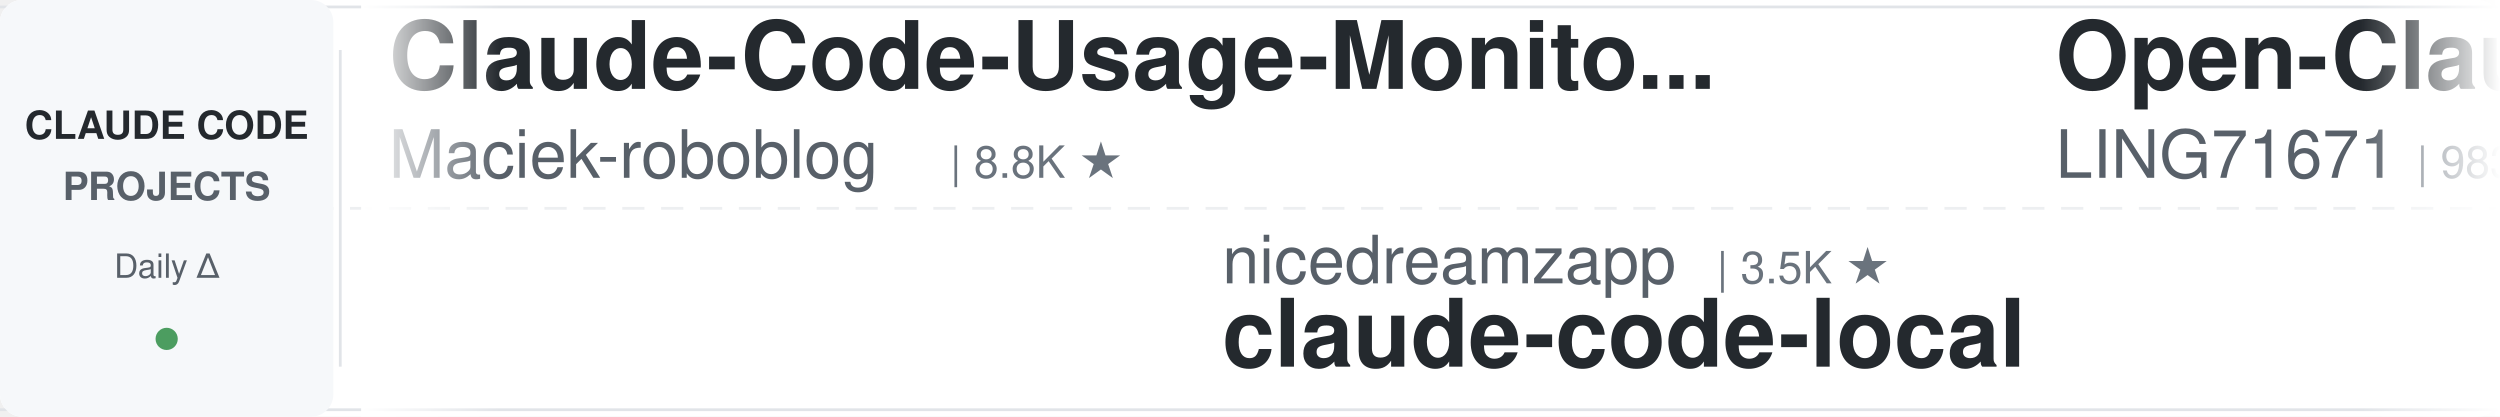
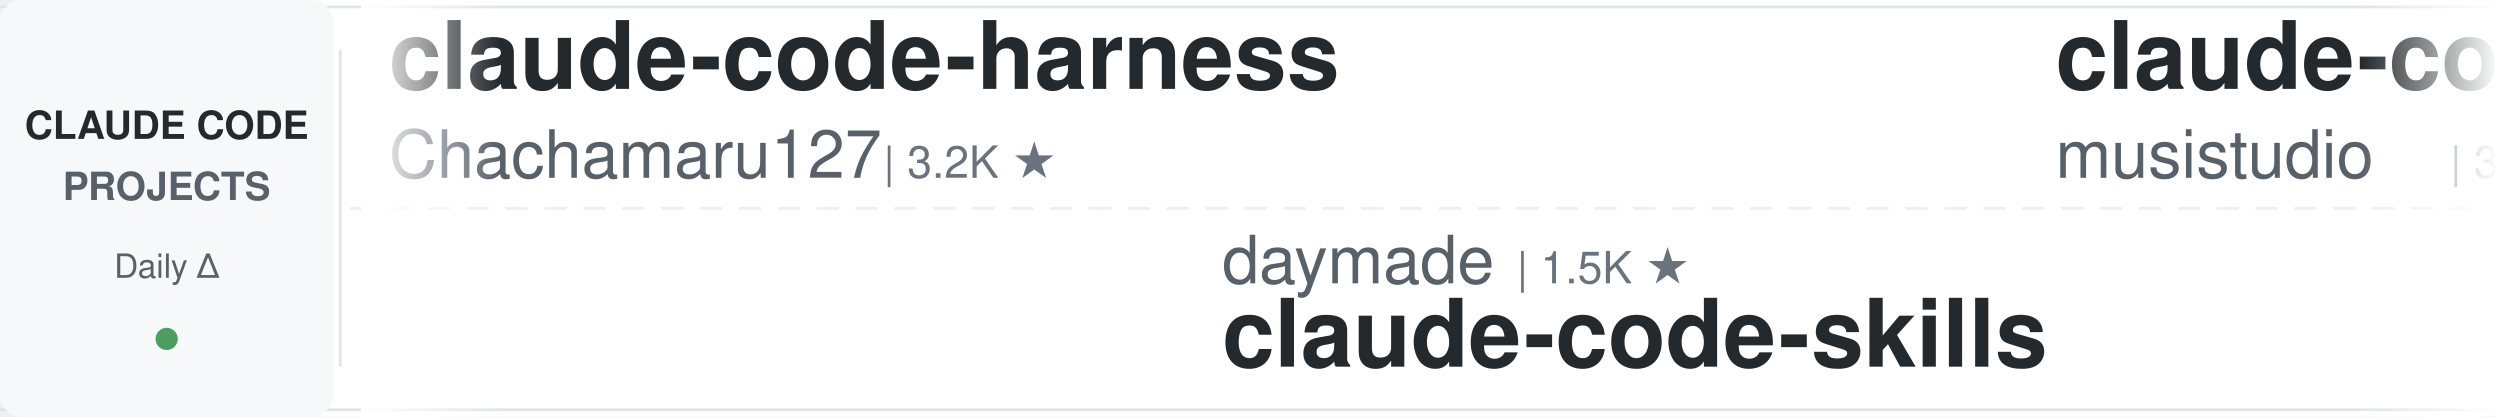
<svg xmlns="http://www.w3.org/2000/svg" width="900" height="150">
  <defs>
    <linearGradient id="leftFade" x1="0%" y1="0%" x2="100%" y2="0%">
      <stop offset="0%" style="stop-color:#ffffff;stop-opacity:1" />
      <stop offset="100%" style="stop-color:#ffffff;stop-opacity:0" />
    </linearGradient>
    <linearGradient id="rightFade" x1="0%" y1="0%" x2="100%" y2="0%">
      <stop offset="0%" style="stop-color:#ffffff;stop-opacity:0" />
      <stop offset="100%" style="stop-color:#ffffff;stop-opacity:1" />
    </linearGradient>
  </defs>
  <rect width="900" height="150" fill="#ffffff" rx="8" />
  <rect x="0" y="2" width="900" height="1" fill="#e1e4e8" />
  <rect x="0" y="147" width="900" height="1" fill="#e1e4e8" />
  <line x1="0" y1="75" x2="900" y2="75" stroke="#e1e4e8" stroke-width="1" stroke-dasharray="8 6" opacity="0.6" />
  <rect x="0" y="0" width="120" height="150" fill="#f6f8fa" rx="8" />
  <text x="60" y="50" font-family="-apple-system, BlinkMacSystemFont, 'Segoe UI', Helvetica, Arial, sans-serif" font-size="14" font-weight="600" fill="#24292e" text-anchor="middle">CLAUDE CODE</text>
  <text x="60" y="72" font-family="-apple-system, BlinkMacSystemFont, 'Segoe UI', Helvetica, Arial, sans-serif" font-size="14" font-weight="600" fill="#586069" text-anchor="middle">PROJECTS</text>
  <text x="60" y="100" font-family="-apple-system, BlinkMacSystemFont, 'Segoe UI', Helvetica, Arial, sans-serif" font-size="12" font-weight="500" fill="#586069" text-anchor="middle">Daily Δ</text>
  <circle cx="60" cy="122" r="4" fill="#22863a" opacity="0.8" />
  <rect x="122" y="18" width="1" height="114" fill="#e1e4e8" />
  <clipPath id="tickerClip">
    <rect x="130" y="0" width="770" height="150" />
  </clipPath>
  <g clip-path="url(#tickerClip)">
    <g id="tickerItems">
      <animateTransform attributeName="transform" attributeType="XML" type="translate" from="0 0" to="-3000 0" dur="54s" repeatCount="indefinite" />
      <g transform="translate(0, 0)">
-         <text x="140" y="32" font-family="-apple-system, BlinkMacSystemFont, 'Segoe UI', Helvetica, Arial, sans-serif" font-size="34" font-weight="600" fill="#24292e">Claude-Code-Usage-Monito...</text>
-         <text x="140" y="64" font-family="-apple-system, BlinkMacSystemFont, 'Segoe UI', Helvetica, Arial, sans-serif" font-size="24" font-weight="400" fill="#586069">Maciek-roboblog</text>
-         <text x="342" y="64" font-family="-apple-system, BlinkMacSystemFont, 'Segoe UI', Helvetica, Arial, sans-serif" font-size="16" font-weight="500" fill="#6a737d">| 8.8K ★</text>
+         <text x="140" y="32" font-family="-apple-system, BlinkMacSystemFont, 'Segoe UI', Helvetica, Arial, sans-serif" font-size="34" font-weight="600" fill="#24292e">claude-code-harness</text>
+         <text x="140" y="64" font-family="-apple-system, BlinkMacSystemFont, 'Segoe UI', Helvetica, Arial, sans-serif" font-size="24" font-weight="400" fill="#586069">Chachamaru127</text>
+         <text x="318" y="64" font-family="-apple-system, BlinkMacSystemFont, 'Segoe UI', Helvetica, Arial, sans-serif" font-size="16" font-weight="500" fill="#6a737d">| 3.2K ★</text>
      </g>
      <g transform="translate(300, 0)">
-         <text x="140" y="102" font-family="-apple-system, BlinkMacSystemFont, 'Segoe UI', Helvetica, Arial, sans-serif" font-size="24" font-weight="400" fill="#586069">nicedreamzapp</text>
-         <text x="318" y="102" font-family="-apple-system, BlinkMacSystemFont, 'Segoe UI', Helvetica, Arial, sans-serif" font-size="16" font-weight="500" fill="#6a737d">| 3.5K ★</text>
-         <text x="140" y="132" font-family="-apple-system, BlinkMacSystemFont, 'Segoe UI', Helvetica, Arial, sans-serif" font-size="34" font-weight="600" fill="#24292e">claude-code-local</text>
+         <text x="140" y="102" font-family="-apple-system, BlinkMacSystemFont, 'Segoe UI', Helvetica, Arial, sans-serif" font-size="24" font-weight="400" fill="#586069">daymade</text>
+         <text x="246" y="102" font-family="-apple-system, BlinkMacSystemFont, 'Segoe UI', Helvetica, Arial, sans-serif" font-size="16" font-weight="500" fill="#6a737d">| 1.5K ★</text>
+         <text x="140" y="132" font-family="-apple-system, BlinkMacSystemFont, 'Segoe UI', Helvetica, Arial, sans-serif" font-size="34" font-weight="600" fill="#24292e">claude-code-skills</text>
      </g>
      <g transform="translate(600, 0)">
-         <text x="140" y="32" font-family="-apple-system, BlinkMacSystemFont, 'Segoe UI', Helvetica, Arial, sans-serif" font-size="34" font-weight="600" fill="#24292e">Open-ClaudeCode</text>
-         <text x="140" y="64" font-family="-apple-system, BlinkMacSystemFont, 'Segoe UI', Helvetica, Arial, sans-serif" font-size="24" font-weight="400" fill="#586069">LING71671</text>
-         <text x="270" y="64" font-family="-apple-system, BlinkMacSystemFont, 'Segoe UI', Helvetica, Arial, sans-serif" font-size="16" font-weight="500" fill="#6a737d">| 983 ★</text>
+         <text x="140" y="32" font-family="-apple-system, BlinkMacSystemFont, 'Segoe UI', Helvetica, Arial, sans-serif" font-size="34" font-weight="600" fill="#24292e">claude-code-router</text>
+         <text x="140" y="64" font-family="-apple-system, BlinkMacSystemFont, 'Segoe UI', Helvetica, Arial, sans-serif" font-size="24" font-weight="400" fill="#586069">musistudio</text>
+         <text x="282" y="64" font-family="-apple-system, BlinkMacSystemFont, 'Segoe UI', Helvetica, Arial, sans-serif" font-size="16" font-weight="500" fill="#6a737d">| 38.1K ★</text>
      </g>
      <g transform="translate(900, 0)">
-         <text x="140" y="102" font-family="-apple-system, BlinkMacSystemFont, 'Segoe UI', Helvetica, Arial, sans-serif" font-size="24" font-weight="400" fill="#586069">OneRedOak</text>
-         <text x="270" y="102" font-family="-apple-system, BlinkMacSystemFont, 'Segoe UI', Helvetica, Arial, sans-serif" font-size="16" font-weight="500" fill="#6a737d">| 3.9K ★</text>
-         <text x="140" y="132" font-family="-apple-system, BlinkMacSystemFont, 'Segoe UI', Helvetica, Arial, sans-serif" font-size="34" font-weight="600" fill="#24292e">claude-code-workflows</text>
+         <text x="140" y="102" font-family="-apple-system, BlinkMacSystemFont, 'Segoe UI', Helvetica, Arial, sans-serif" font-size="24" font-weight="400" fill="#586069">VoltAgent</text>
+         <text x="270" y="102" font-family="-apple-system, BlinkMacSystemFont, 'Segoe UI', Helvetica, Arial, sans-serif" font-size="16" font-weight="500" fill="#6a737d">| 26.5K ★</text>
+         <text x="140" y="132" font-family="-apple-system, BlinkMacSystemFont, 'Segoe UI', Helvetica, Arial, sans-serif" font-size="34" font-weight="600" fill="#24292e">awesome-claude-code-suba...</text>
      </g>
      <g transform="translate(1200, 0)">
-         <text x="140" y="32" font-family="-apple-system, BlinkMacSystemFont, 'Segoe UI', Helvetica, Arial, sans-serif" font-size="34" font-weight="600" fill="#24292e">system_prompts_leaks</text>
-         <text x="140" y="64" font-family="-apple-system, BlinkMacSystemFont, 'Segoe UI', Helvetica, Arial, sans-serif" font-size="24" font-weight="400" fill="#586069">asgeirtj</text>
-         <text x="258" y="64" font-family="-apple-system, BlinkMacSystemFont, 'Segoe UI', Helvetica, Arial, sans-serif" font-size="16" font-weight="500" fill="#6a737d">| 71.1K ★</text>
+         <text x="140" y="32" font-family="-apple-system, BlinkMacSystemFont, 'Segoe UI', Helvetica, Arial, sans-serif" font-size="34" font-weight="600" fill="#24292e">claude-code-templates</text>
+         <text x="140" y="64" font-family="-apple-system, BlinkMacSystemFont, 'Segoe UI', Helvetica, Arial, sans-serif" font-size="24" font-weight="400" fill="#586069">davila7</text>
+         <text x="246" y="64" font-family="-apple-system, BlinkMacSystemFont, 'Segoe UI', Helvetica, Arial, sans-serif" font-size="16" font-weight="500" fill="#6a737d">| 33.3K ★</text>
      </g>
      <g transform="translate(1500, 0)">
-         <text x="140" y="102" font-family="-apple-system, BlinkMacSystemFont, 'Segoe UI', Helvetica, Arial, sans-serif" font-size="24" font-weight="400" fill="#586069">shareAI-lab</text>
-         <text x="294" y="102" font-family="-apple-system, BlinkMacSystemFont, 'Segoe UI', Helvetica, Arial, sans-serif" font-size="16" font-weight="500" fill="#6a737d">| 80.2K ★</text>
-         <text x="140" y="132" font-family="-apple-system, BlinkMacSystemFont, 'Segoe UI', Helvetica, Arial, sans-serif" font-size="34" font-weight="600" fill="#24292e">learn-claude-code</text>
+         <text x="140" y="102" font-family="-apple-system, BlinkMacSystemFont, 'Segoe UI', Helvetica, Arial, sans-serif" font-size="24" font-weight="400" fill="#586069">wesammustafa</text>
+         <text x="306" y="102" font-family="-apple-system, BlinkMacSystemFont, 'Segoe UI', Helvetica, Arial, sans-serif" font-size="16" font-weight="500" fill="#6a737d">| 3.7K ★</text>
+         <text x="140" y="132" font-family="-apple-system, BlinkMacSystemFont, 'Segoe UI', Helvetica, Arial, sans-serif" font-size="34" font-weight="600" fill="#24292e">Claude-Code-Quest</text>
      </g>
      <g transform="translate(1800, 0)">
-         <text x="140" y="32" font-family="-apple-system, BlinkMacSystemFont, 'Segoe UI', Helvetica, Arial, sans-serif" font-size="34" font-weight="600" fill="#24292e">claude-code-source</text>
-         <text x="140" y="64" font-family="-apple-system, BlinkMacSystemFont, 'Segoe UI', Helvetica, Arial, sans-serif" font-size="24" font-weight="400" fill="#586069">hangsman</text>
-         <text x="258" y="64" font-family="-apple-system, BlinkMacSystemFont, 'Segoe UI', Helvetica, Arial, sans-serif" font-size="16" font-weight="500" fill="#6a737d">| 800 ★</text>
+         <text x="140" y="32" font-family="-apple-system, BlinkMacSystemFont, 'Segoe UI', Helvetica, Arial, sans-serif" font-size="34" font-weight="600" fill="#24292e">claude_code_src</text>
+         <text x="140" y="64" font-family="-apple-system, BlinkMacSystemFont, 'Segoe UI', Helvetica, Arial, sans-serif" font-size="24" font-weight="400" fill="#586069">ponponon</text>
+         <text x="258" y="64" font-family="-apple-system, BlinkMacSystemFont, 'Segoe UI', Helvetica, Arial, sans-serif" font-size="16" font-weight="500" fill="#6a737d">| 2.3K ★</text>
      </g>
      <g transform="translate(2100, 0)">
-         <text x="140" y="102" font-family="-apple-system, BlinkMacSystemFont, 'Segoe UI', Helvetica, Arial, sans-serif" font-size="24" font-weight="400" fill="#586069">ponponon</text>
-         <text x="258" y="102" font-family="-apple-system, BlinkMacSystemFont, 'Segoe UI', Helvetica, Arial, sans-serif" font-size="16" font-weight="500" fill="#6a737d">| 2.3K ★</text>
-         <text x="140" y="132" font-family="-apple-system, BlinkMacSystemFont, 'Segoe UI', Helvetica, Arial, sans-serif" font-size="34" font-weight="600" fill="#24292e">claude_code_src</text>
+         <text x="140" y="102" font-family="-apple-system, BlinkMacSystemFont, 'Segoe UI', Helvetica, Arial, sans-serif" font-size="24" font-weight="400" fill="#586069">FlorianBruniaux</text>
+         <text x="342" y="102" font-family="-apple-system, BlinkMacSystemFont, 'Segoe UI', Helvetica, Arial, sans-serif" font-size="16" font-weight="500" fill="#6a737d">| 6.4K ★</text>
+         <text x="140" y="132" font-family="-apple-system, BlinkMacSystemFont, 'Segoe UI', Helvetica, Arial, sans-serif" font-size="34" font-weight="600" fill="#24292e">claude-code-ultimate-gui...</text>
      </g>
      <g transform="translate(2400, 0)">
-         <text x="140" y="32" font-family="-apple-system, BlinkMacSystemFont, 'Segoe UI', Helvetica, Arial, sans-serif" font-size="34" font-weight="600" fill="#24292e">claude-code-source</text>
-         <text x="140" y="64" font-family="-apple-system, BlinkMacSystemFont, 'Segoe UI', Helvetica, Arial, sans-serif" font-size="24" font-weight="400" fill="#586069">AprilNEA</text>
-         <text x="258" y="64" font-family="-apple-system, BlinkMacSystemFont, 'Segoe UI', Helvetica, Arial, sans-serif" font-size="16" font-weight="500" fill="#6a737d">| 392 ★</text>
+         <text x="140" y="32" font-family="-apple-system, BlinkMacSystemFont, 'Segoe UI', Helvetica, Arial, sans-serif" font-size="34" font-weight="600" fill="#24292e">claude-code-system-promp...</text>
+         <text x="140" y="64" font-family="-apple-system, BlinkMacSystemFont, 'Segoe UI', Helvetica, Arial, sans-serif" font-size="24" font-weight="400" fill="#586069">Piebald-AI</text>
+         <text x="282" y="64" font-family="-apple-system, BlinkMacSystemFont, 'Segoe UI', Helvetica, Arial, sans-serif" font-size="16" font-weight="500" fill="#6a737d">| 13.1K ★</text>
      </g>
      <g transform="translate(2700, 0)">
-         <text x="140" y="102" font-family="-apple-system, BlinkMacSystemFont, 'Segoe UI', Helvetica, Arial, sans-serif" font-size="24" font-weight="400" fill="#586069">Cranot</text>
-         <text x="234" y="102" font-family="-apple-system, BlinkMacSystemFont, 'Segoe UI', Helvetica, Arial, sans-serif" font-size="16" font-weight="500" fill="#6a737d">| 2.9K ★</text>
-         <text x="140" y="132" font-family="-apple-system, BlinkMacSystemFont, 'Segoe UI', Helvetica, Arial, sans-serif" font-size="34" font-weight="600" fill="#24292e">claude-code-guide</text>
+         <text x="140" y="102" font-family="-apple-system, BlinkMacSystemFont, 'Segoe UI', Helvetica, Arial, sans-serif" font-size="24" font-weight="400" fill="#586069">anthropics</text>
+         <text x="282" y="102" font-family="-apple-system, BlinkMacSystemFont, 'Segoe UI', Helvetica, Arial, sans-serif" font-size="16" font-weight="500" fill="#6a737d">| 6.8K ★</text>
+         <text x="140" y="132" font-family="-apple-system, BlinkMacSystemFont, 'Segoe UI', Helvetica, Arial, sans-serif" font-size="34" font-weight="600" fill="#24292e">claude-code-security-rev...</text>
      </g>
      <g transform="translate(3000, 0)">
-         <text x="140" y="32" font-family="-apple-system, BlinkMacSystemFont, 'Segoe UI', Helvetica, Arial, sans-serif" font-size="34" font-weight="600" fill="#24292e">Claude-Code-Usage-Monito...</text>
-         <text x="140" y="64" font-family="-apple-system, BlinkMacSystemFont, 'Segoe UI', Helvetica, Arial, sans-serif" font-size="24" font-weight="400" fill="#586069">Maciek-roboblog</text>
-         <text x="342" y="64" font-family="-apple-system, BlinkMacSystemFont, 'Segoe UI', Helvetica, Arial, sans-serif" font-size="16" font-weight="500" fill="#6a737d">| 8.8K ★</text>
+         <text x="140" y="32" font-family="-apple-system, BlinkMacSystemFont, 'Segoe UI', Helvetica, Arial, sans-serif" font-size="34" font-weight="600" fill="#24292e">claude-code-harness</text>
+         <text x="140" y="64" font-family="-apple-system, BlinkMacSystemFont, 'Segoe UI', Helvetica, Arial, sans-serif" font-size="24" font-weight="400" fill="#586069">Chachamaru127</text>
+         <text x="318" y="64" font-family="-apple-system, BlinkMacSystemFont, 'Segoe UI', Helvetica, Arial, sans-serif" font-size="16" font-weight="500" fill="#6a737d">| 3.2K ★</text>
      </g>
      <g transform="translate(3300, 0)">
-         <text x="140" y="102" font-family="-apple-system, BlinkMacSystemFont, 'Segoe UI', Helvetica, Arial, sans-serif" font-size="24" font-weight="400" fill="#586069">nicedreamzapp</text>
-         <text x="318" y="102" font-family="-apple-system, BlinkMacSystemFont, 'Segoe UI', Helvetica, Arial, sans-serif" font-size="16" font-weight="500" fill="#6a737d">| 3.5K ★</text>
-         <text x="140" y="132" font-family="-apple-system, BlinkMacSystemFont, 'Segoe UI', Helvetica, Arial, sans-serif" font-size="34" font-weight="600" fill="#24292e">claude-code-local</text>
+         <text x="140" y="102" font-family="-apple-system, BlinkMacSystemFont, 'Segoe UI', Helvetica, Arial, sans-serif" font-size="24" font-weight="400" fill="#586069">daymade</text>
+         <text x="246" y="102" font-family="-apple-system, BlinkMacSystemFont, 'Segoe UI', Helvetica, Arial, sans-serif" font-size="16" font-weight="500" fill="#6a737d">| 1.5K ★</text>
+         <text x="140" y="132" font-family="-apple-system, BlinkMacSystemFont, 'Segoe UI', Helvetica, Arial, sans-serif" font-size="34" font-weight="600" fill="#24292e">claude-code-skills</text>
      </g>
      <g transform="translate(3600, 0)">
-         <text x="140" y="32" font-family="-apple-system, BlinkMacSystemFont, 'Segoe UI', Helvetica, Arial, sans-serif" font-size="34" font-weight="600" fill="#24292e">Open-ClaudeCode</text>
-         <text x="140" y="64" font-family="-apple-system, BlinkMacSystemFont, 'Segoe UI', Helvetica, Arial, sans-serif" font-size="24" font-weight="400" fill="#586069">LING71671</text>
-         <text x="270" y="64" font-family="-apple-system, BlinkMacSystemFont, 'Segoe UI', Helvetica, Arial, sans-serif" font-size="16" font-weight="500" fill="#6a737d">| 983 ★</text>
+         <text x="140" y="32" font-family="-apple-system, BlinkMacSystemFont, 'Segoe UI', Helvetica, Arial, sans-serif" font-size="34" font-weight="600" fill="#24292e">claude-code-router</text>
+         <text x="140" y="64" font-family="-apple-system, BlinkMacSystemFont, 'Segoe UI', Helvetica, Arial, sans-serif" font-size="24" font-weight="400" fill="#586069">musistudio</text>
+         <text x="282" y="64" font-family="-apple-system, BlinkMacSystemFont, 'Segoe UI', Helvetica, Arial, sans-serif" font-size="16" font-weight="500" fill="#6a737d">| 38.1K ★</text>
      </g>
      <g transform="translate(3900, 0)">
-         <text x="140" y="102" font-family="-apple-system, BlinkMacSystemFont, 'Segoe UI', Helvetica, Arial, sans-serif" font-size="24" font-weight="400" fill="#586069">OneRedOak</text>
-         <text x="270" y="102" font-family="-apple-system, BlinkMacSystemFont, 'Segoe UI', Helvetica, Arial, sans-serif" font-size="16" font-weight="500" fill="#6a737d">| 3.9K ★</text>
-         <text x="140" y="132" font-family="-apple-system, BlinkMacSystemFont, 'Segoe UI', Helvetica, Arial, sans-serif" font-size="34" font-weight="600" fill="#24292e">claude-code-workflows</text>
+         <text x="140" y="102" font-family="-apple-system, BlinkMacSystemFont, 'Segoe UI', Helvetica, Arial, sans-serif" font-size="24" font-weight="400" fill="#586069">VoltAgent</text>
+         <text x="270" y="102" font-family="-apple-system, BlinkMacSystemFont, 'Segoe UI', Helvetica, Arial, sans-serif" font-size="16" font-weight="500" fill="#6a737d">| 26.5K ★</text>
+         <text x="140" y="132" font-family="-apple-system, BlinkMacSystemFont, 'Segoe UI', Helvetica, Arial, sans-serif" font-size="34" font-weight="600" fill="#24292e">awesome-claude-code-suba...</text>
      </g>
    </g>
  </g>
  <rect x="130" y="0" width="50" height="150" fill="url(#leftFade)" />
  <rect x="850" y="0" width="50" height="150" fill="url(#rightFade)" />
</svg>
